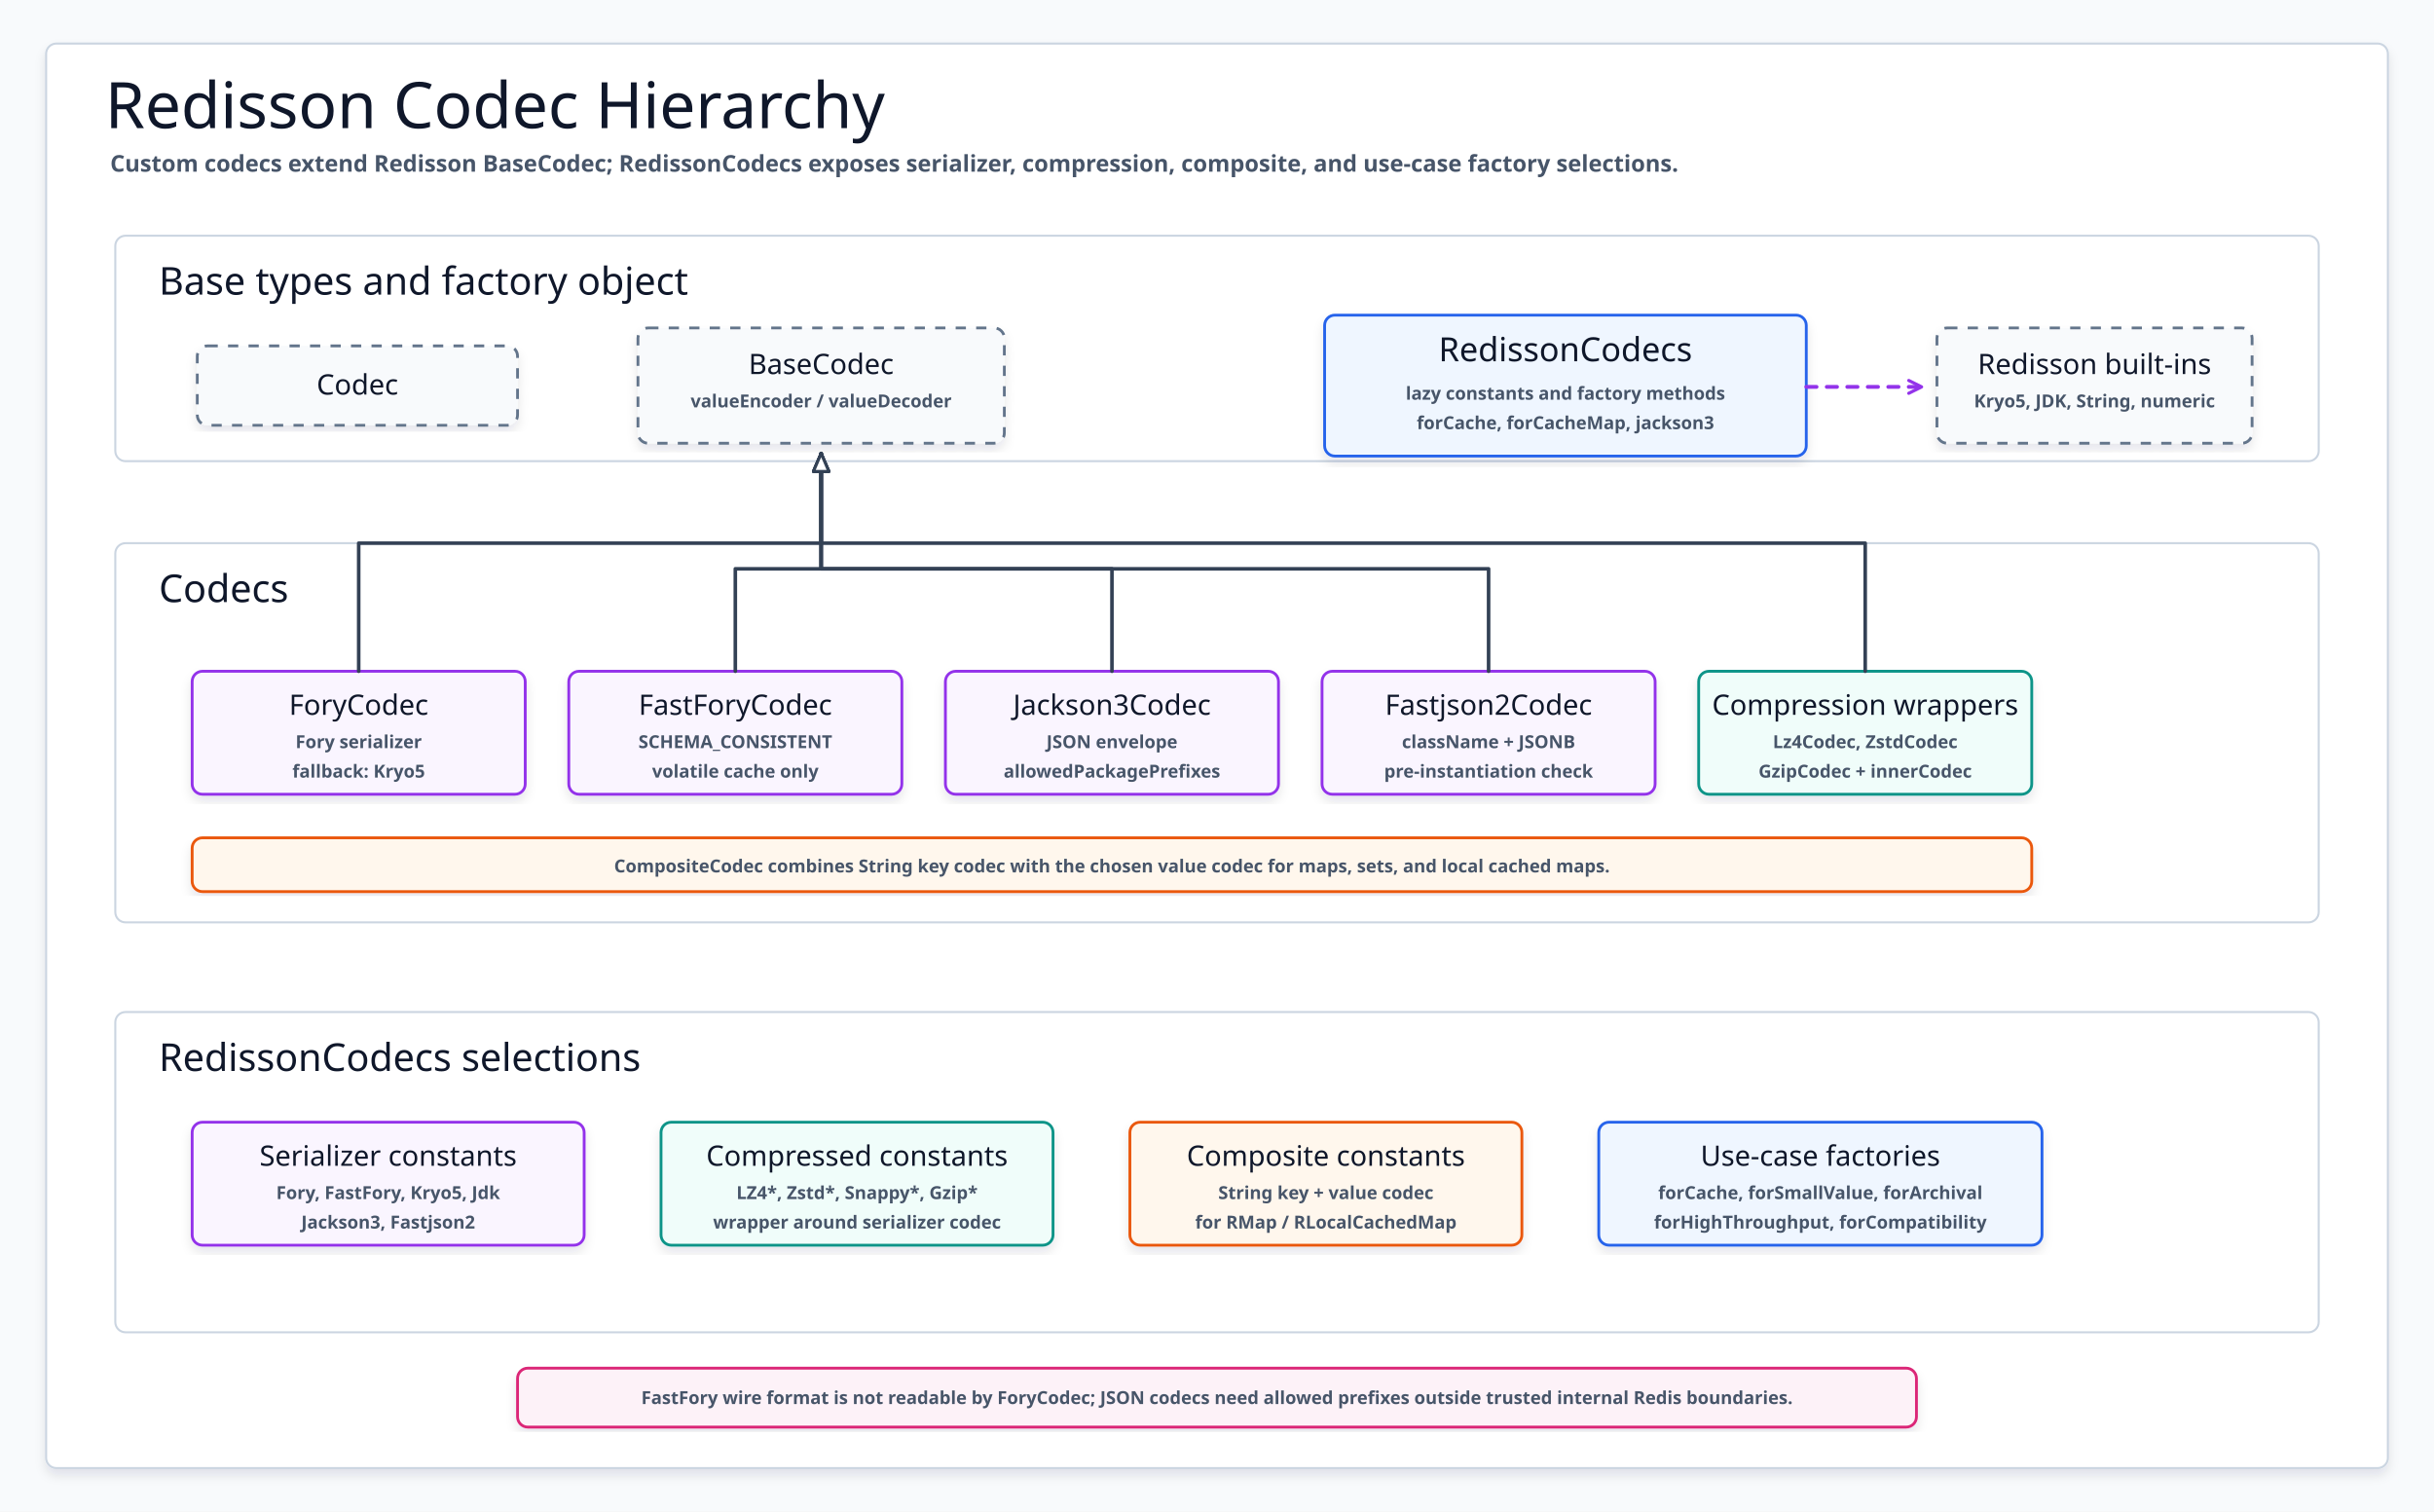
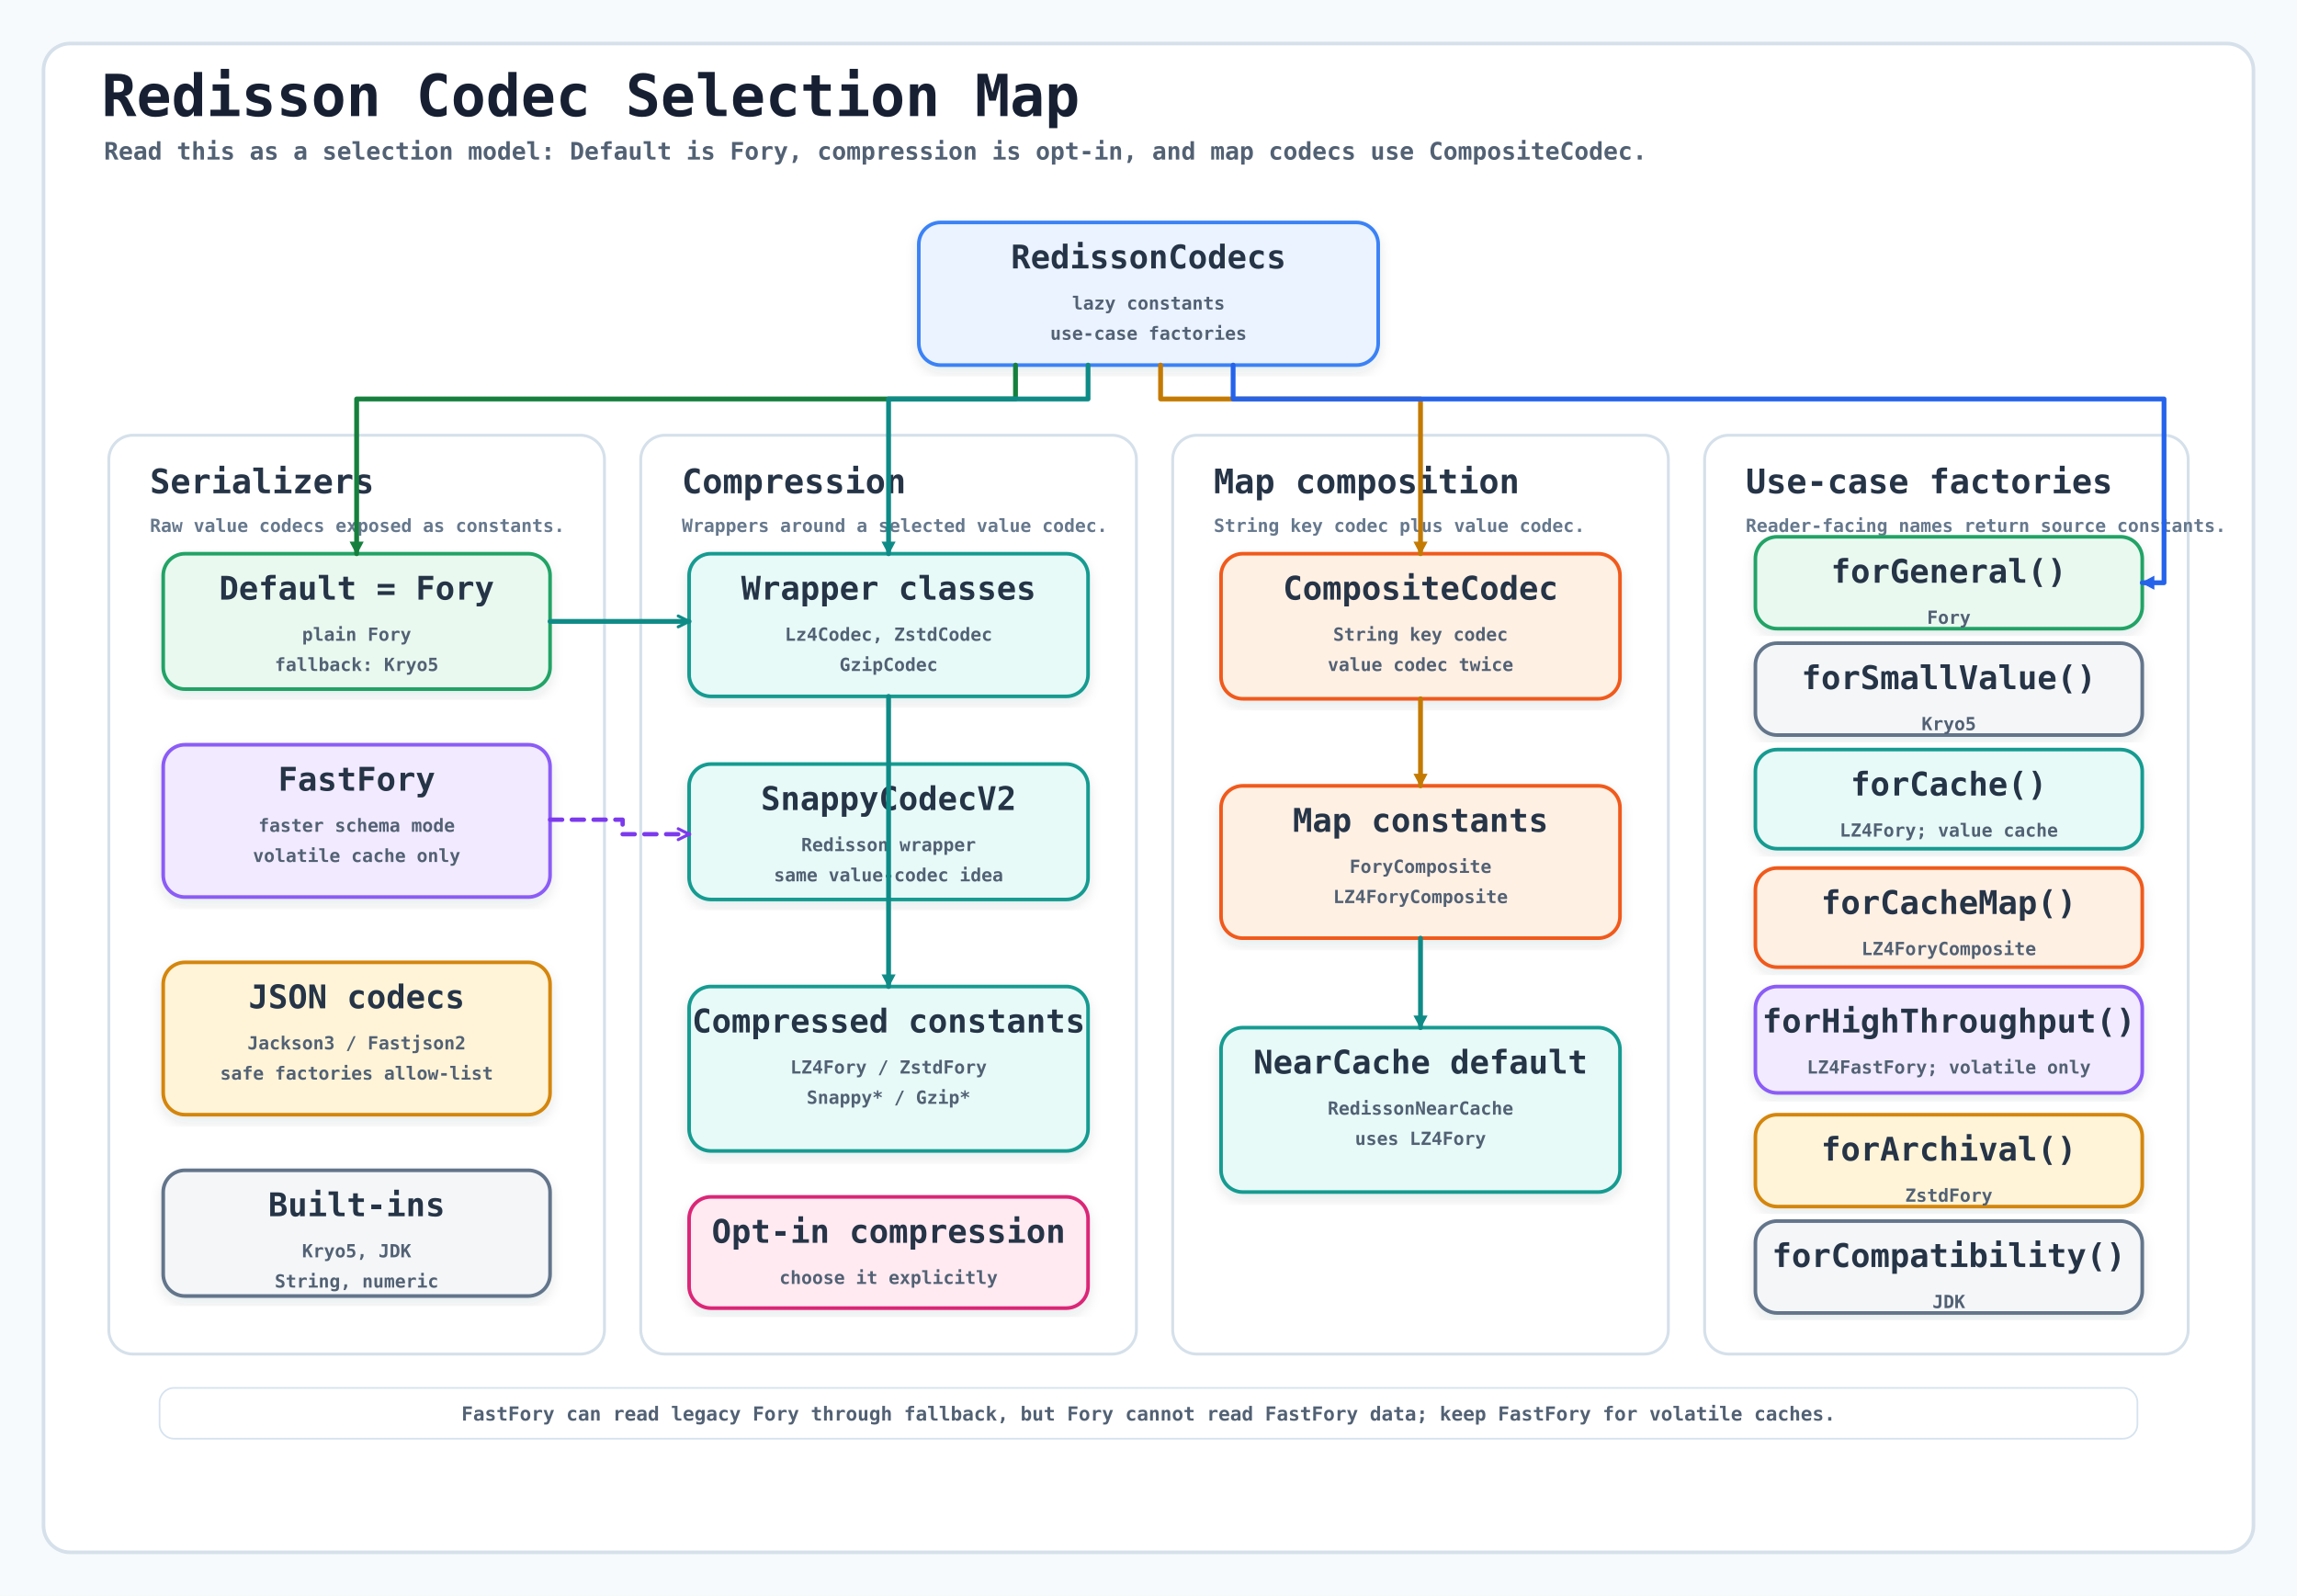
- <svg xmlns="http://www.w3.org/2000/svg" width="1900" height="1180" viewBox="0 0 1900 1180" role="img" aria-label="Redisson Codec Hierarchy">
+ <svg xmlns="http://www.w3.org/2000/svg" viewBox="0 0 1900 1320">
  <defs>
-     <filter id="softShadow" x="-8%" y="-8%" width="116%" height="116%">
-       <feDropShadow dx="0" dy="5" stdDeviation="4" flood-color="#0F172A" flood-opacity="0.10" />
+     <filter id="shadow" x="-8%" y="-8%" width="116%" height="116%">
+       <feDropShadow dx="0" dy="5" stdDeviation="5" flood-color="#203040" flood-opacity="0.10" />
    </filter>
-     <marker id="hollowNavy" markerWidth="18" markerHeight="16" refX="16" refY="8" orient="auto" markerUnits="userSpaceOnUse">
-       <path d="M 2 2 L 16 8 L 2 14 Z" fill="#FFFFFF" stroke="#334155" stroke-width="2.3" stroke-linejoin="round" />
+     <marker id="arrow" markerWidth="13" markerHeight="13" refX="11" refY="6.5" orient="auto" markerUnits="userSpaceOnUse">
+       <path d="M 1.5 1.5 L 11 6.5 L 1.5 11.5 Z" fill="context-stroke" stroke="context-stroke" stroke-width="1" />
    </marker>
-     <marker id="openPurple" markerWidth="14" markerHeight="14" refX="12" refY="7" orient="auto" markerUnits="userSpaceOnUse">
-       <path d="M 2 2 L 12 7 L 2 12" fill="none" stroke="#9333EA" stroke-width="2.5" stroke-linecap="round" stroke-linejoin="round" />
+     <marker id="openArrow" markerWidth="13" markerHeight="13" refX="11" refY="6.5" orient="auto" markerUnits="userSpaceOnUse">
+       <path d="M 2 2 L 11 6.5 L 2 11" fill="none" stroke="context-stroke" stroke-width="2.5" stroke-linecap="round" stroke-linejoin="round" stroke-dasharray="none" />
    </marker>
-     <marker id="openTeal" markerWidth="14" markerHeight="14" refX="12" refY="7" orient="auto" markerUnits="userSpaceOnUse">
-       <path d="M 2 2 L 12 7 L 2 12" fill="none" stroke="#0D9488" stroke-width="2.5" stroke-linecap="round" stroke-linejoin="round" />
-     </marker>
-     <marker id="openOrange" markerWidth="14" markerHeight="14" refX="12" refY="7" orient="auto" markerUnits="userSpaceOnUse">
-       <path d="M 2 2 L 12 7 L 2 12" fill="none" stroke="#EA580C" stroke-width="2.5" stroke-linecap="round" stroke-linejoin="round" />
-     </marker>
-     <style>
-       svg{font-family:"Architects Daughter","Comic Mono","Comic Sans MS",ui-sans-serif,system-ui,sans-serif}
-       .canvas{fill:#F8FAFC}
-       .frame{fill:#FFFFFF;stroke:#CBD5E1;stroke-width:1.6;filter:url(#softShadow)}
-       .title{font-family:"Architects Daughter";font-size:50px;fill:#0F172A}
-       .subtitle{font-family:"Comic Mono";font-size:18px;fill:#475569;font-weight:700}
-       .panel{fill:#FFFFFF;stroke:#CBD5E1;stroke-width:1.6}
-       .panelTitle{font-family:"Architects Daughter";font-size:30px;fill:#0F172A}
-       .card{filter:url(#softShadow);stroke-width:2.2}
-       .base{fill:#F8FAFC;stroke:#64748B;stroke-dasharray:8 8}
-       .factory{fill:#EFF6FF;stroke:#2563EB}
-       .serializer{fill:#FAF5FF;stroke:#9333EA}
-       .compressor{fill:#F0FDFA;stroke:#0D9488}
-       .composite{fill:#FFF7ED;stroke:#EA580C}
-       .note{fill:#FDF2F8;stroke:#DB2777}
-       .name{font-family:"Architects Daughter";font-size:26px;fill:#0F172A}
-       .smallName{font-family:"Architects Daughter";font-size:22px;fill:#0F172A}
-       .meta{font-family:"Comic Mono";font-size:14px;fill:#475569;font-weight:700}
-       .tiny{font-family:"Comic Mono";font-size:12px;fill:#475569;font-weight:700}
-       .extends{fill:none;stroke:#334155;stroke-width:2.8;stroke-linecap:round;stroke-linejoin:round;marker-end:url(#hollowNavy)}
-       .uses{fill:none;stroke-width:3;stroke-linecap:round;stroke-linejoin:round;stroke-dasharray:8 8}
-       .purple{stroke:#9333EA;marker-end:url(#openPurple)}
-       .teal{stroke:#0D9488;marker-end:url(#openTeal)}
-       .orange{stroke:#EA580C;marker-end:url(#openOrange)}
-     </style>
  </defs>
-   <rect class="canvas" width="1900" height="1180" />
-   <rect class="frame" x="36" y="34" width="1828" height="1112" rx="8" />
-   <text class="title" x="82" y="100">Redisson Codec Hierarchy</text>
-   <text class="subtitle" x="86" y="134">Custom codecs extend Redisson BaseCodec; RedissonCodecs exposes serializer, compression, composite, and use-case factory selections.</text>
-   <g id="base-panel">
-     <rect class="panel" x="90" y="184" width="1720" height="176" rx="8" />
-     <text class="panelTitle" x="124" y="230">Base types and factory object</text>
+   <style>
+   text{font-family:"Architects Daughter","Comic Mono",monospace;letter-spacing:0;fill:#263447}
+   .canvas{fill:#F7FAFC}
+   .frame{fill:#FFFFFF;stroke:#D5E0EA;stroke-width:3}
+   .title{font-size:48px;font-weight:700;fill:#172033}
+   .subtitle{font-family:"Comic Mono",monospace;font-size:20px;font-weight:700;fill:#526174}
+   .section rect{fill:#FFFFFF;stroke:#D5E0EA;stroke-width:2.4}
+   .sectionTitle{font-size:28px;font-weight:700;fill:#263447}
+   .sectionSub{font-family:"Comic Mono",monospace;font-size:15px;font-weight:700;fill:#66788D}
+   .card rect{filter:url(#shadow);stroke-width:3;fill:#FFFFFF}
+   .blue rect{fill:#EAF3FF;stroke:#3B82F6}.green rect{fill:#EAF9F0;stroke:#21A366}
+   .teal rect{fill:#E8FAF8;stroke:#139B91}.amber rect{fill:#FFF4D8;stroke:#D4860B}
+   .purple rect{fill:#F2EAFF;stroke:#8B5CF6}.pink rect{fill:#FFEAF1;stroke:#DB2777}
+   .gray rect{fill:#F4F6F8;stroke:#64748B}.orange rect{fill:#FFF0E4;stroke:#F05A1A}
+   .cardTitle{font-size:27px;font-weight:700}.cardBody{font-family:"Comic Mono",monospace;font-size:15px;font-weight:700;fill:#526174}
+   .note{font-family:"Comic Mono",monospace;font-size:16px;font-weight:700;fill:#526174}
+   .edge{fill:none;stroke:#344052;stroke-width:4;stroke-linecap:round;stroke-linejoin:round}
+   .edgeBlue{fill:none;stroke:#2563EB;stroke-width:4;stroke-linecap:round;stroke-linejoin:round}
+   .edgeGreen{fill:none;stroke:#15803D;stroke-width:4;stroke-linecap:round;stroke-linejoin:round}
+   .edgeTeal{fill:none;stroke:#0F8B87;stroke-width:4;stroke-linecap:round;stroke-linejoin:round}
+   .edgeAmber{fill:none;stroke:#C47A00;stroke-width:4;stroke-linecap:round;stroke-linejoin:round}
+   .edgePink{fill:none;stroke:#BE185D;stroke-width:4;stroke-linecap:round;stroke-linejoin:round}
+   .edgeDashed{fill:none;stroke:#7C3AED;stroke-width:3.6;stroke-dasharray:10 8;stroke-linecap:round;stroke-linejoin:round}
+   .labelBg{fill:#FFFFFF;stroke:#D6E3EF;stroke-width:1.4}.edgeLabel{font-family:"Comic Mono",monospace;font-size:14px;font-weight:700;fill:#526174}
+ </style>
+   <rect class="canvas" width="1900" height="1320" />
+   <rect class="frame" x="36" y="36" width="1828" height="1248" rx="22" />
+   <text class="title" x="84" y="96">Redisson Codec Selection Map</text>
+   <text class="subtitle" x="86" y="132">Read this as a selection model: Default is Fory, compression is opt-in, and map codecs use CompositeCodec.</text>
+   <g id="factory" class="card blue">
+     <rect x="760" y="184" width="380" height="118" rx="18" />
+     <text class="cardTitle" x="950" y="222" text-anchor="middle">RedissonCodecs</text>
+     <text class="cardBody" x="950" y="256" text-anchor="middle">lazy constants</text>
+     <text class="cardBody" x="950" y="281" text-anchor="middle">use-case factories</text>
  </g>
-   <g id="serializer-panel">
-     <rect class="panel" x="90" y="424" width="1720" height="296" rx="8" />
-     <text class="panelTitle" x="124" y="470">Codecs</text>
+   <g class="section">
+     <rect x="90" y="360" width="410" height="760" rx="20" />
+     <text class="sectionTitle" x="124" y="408">Serializers</text>
+     <text class="sectionSub" x="124" y="440">Raw value codecs exposed as constants.</text>
  </g>
-   <g id="factory-panel">
-     <rect class="panel" x="90" y="790" width="1720" height="250" rx="8" />
-     <text class="panelTitle" x="124" y="836">RedissonCodecs selections</text>
+   <g class="section">
+     <rect x="530" y="360" width="410" height="760" rx="20" />
+     <text class="sectionTitle" x="564" y="408">Compression</text>
+     <text class="sectionSub" x="564" y="440">Wrappers around a selected value codec.</text>
  </g>
-   <g id="codec-interface">
-     <rect class="card base" x="154" y="270" width="250" height="62" rx="8" />
-     <text class="smallName" x="279" y="308" text-anchor="middle">Codec</text>
+   <g class="section">
+     <rect x="970" y="360" width="410" height="760" rx="20" />
+     <text class="sectionTitle" x="1004" y="408">Map composition</text>
+     <text class="sectionSub" x="1004" y="440">String key codec plus value codec.</text>
  </g>
-   <g id="base-codec">
-     <rect class="card base" x="498" y="256" width="286" height="90" rx="8" />
-     <text class="smallName" x="641" y="292" text-anchor="middle">BaseCodec</text>
-     <text class="meta" x="641" y="318" text-anchor="middle">valueEncoder / valueDecoder</text>
+   <g class="section">
+     <rect x="1410" y="360" width="400" height="760" rx="20" />
+     <text class="sectionTitle" x="1444" y="408">Use-case factories</text>
+     <text class="sectionSub" x="1444" y="440">Reader-facing names return source constants.</text>
  </g>
-   <g id="redisson-codecs">
-     <rect class="card factory" x="1034" y="246" width="376" height="110" rx="8" />
-     <text class="name" x="1222" y="282" text-anchor="middle">RedissonCodecs</text>
-     <text class="meta" x="1222" y="312" text-anchor="middle">lazy constants and factory methods</text>
-     <text class="meta" x="1222" y="335" text-anchor="middle">forCache, forCacheMap, jackson3</text>
+   <g id="default" class="card green">
+     <rect x="135" y="458" width="320" height="112" rx="18" />
+     <text class="cardTitle" x="295" y="496" text-anchor="middle">Default = Fory</text>
+     <text class="cardBody" x="295" y="530" text-anchor="middle">plain Fory</text>
+     <text class="cardBody" x="295" y="555" text-anchor="middle">fallback: Kryo5</text>
  </g>
-   <g id="builtins">
-     <rect class="card base" x="1512" y="256" width="246" height="90" rx="8" />
-     <text class="smallName" x="1635" y="292" text-anchor="middle">Redisson built-ins</text>
-     <text class="meta" x="1635" y="318" text-anchor="middle">Kryo5, JDK, String, numeric</text>
+   <g id="fastfory" class="card purple">
+     <rect x="135" y="616" width="320" height="126" rx="18" />
+     <text class="cardTitle" x="295" y="654" text-anchor="middle">FastFory</text>
+     <text class="cardBody" x="295" y="688" text-anchor="middle">faster schema mode</text>
+     <text class="cardBody" x="295" y="713" text-anchor="middle">volatile cache only</text>
  </g>
-   <g id="fory">
-     <rect class="card serializer" x="150" y="524" width="260" height="96" rx="8" />
-     <text class="smallName" x="280" y="558" text-anchor="middle">ForyCodec</text>
-     <text class="meta" x="280" y="584" text-anchor="middle">Fory serializer</text>
-     <text class="meta" x="280" y="607" text-anchor="middle">fallback: Kryo5</text>
+   <g id="json" class="card amber">
+     <rect x="135" y="796" width="320" height="126" rx="18" />
+     <text class="cardTitle" x="295" y="834" text-anchor="middle">JSON codecs</text>
+     <text class="cardBody" x="295" y="868" text-anchor="middle">Jackson3 / Fastjson2</text>
+     <text class="cardBody" x="295" y="893" text-anchor="middle">safe factories allow-list</text>
  </g>
-   <g id="fast-fory">
-     <rect class="card serializer" x="444" y="524" width="260" height="96" rx="8" />
-     <text class="smallName" x="574" y="558" text-anchor="middle">FastForyCodec</text>
-     <text class="meta" x="574" y="584" text-anchor="middle">SCHEMA_CONSISTENT</text>
-     <text class="meta" x="574" y="607" text-anchor="middle">volatile cache only</text>
+   <g id="builtin" class="card gray">
+     <rect x="135" y="968" width="320" height="104" rx="18" />
+     <text class="cardTitle" x="295" y="1006" text-anchor="middle">Built-ins</text>
+     <text class="cardBody" x="295" y="1040" text-anchor="middle">Kryo5, JDK</text>
+     <text class="cardBody" x="295" y="1065" text-anchor="middle">String, numeric</text>
  </g>
-   <g id="jackson3">
-     <rect class="card serializer" x="738" y="524" width="260" height="96" rx="8" />
-     <text class="smallName" x="868" y="558" text-anchor="middle">Jackson3Codec</text>
-     <text class="meta" x="868" y="584" text-anchor="middle">JSON envelope</text>
-     <text class="meta" x="868" y="607" text-anchor="middle">allowedPackagePrefixes</text>
+   <g id="wrap" class="card teal">
+     <rect x="570" y="458" width="330" height="118" rx="18" />
+     <text class="cardTitle" x="735" y="496" text-anchor="middle">Wrapper classes</text>
+     <text class="cardBody" x="735" y="530" text-anchor="middle">Lz4Codec, ZstdCodec</text>
+     <text class="cardBody" x="735" y="555" text-anchor="middle">GzipCodec</text>
  </g>
-   <g id="fastjson2">
-     <rect class="card serializer" x="1032" y="524" width="260" height="96" rx="8" />
-     <text class="smallName" x="1162" y="558" text-anchor="middle">Fastjson2Codec</text>
-     <text class="meta" x="1162" y="584" text-anchor="middle">className + JSONB</text>
-     <text class="meta" x="1162" y="607" text-anchor="middle">pre-instantiation check</text>
+   <g id="snappy" class="card teal">
+     <rect x="570" y="632" width="330" height="112" rx="18" />
+     <text class="cardTitle" x="735" y="670" text-anchor="middle">SnappyCodecV2</text>
+     <text class="cardBody" x="735" y="704" text-anchor="middle">Redisson wrapper</text>
+     <text class="cardBody" x="735" y="729" text-anchor="middle">same value-codec idea</text>
  </g>
-   <g id="compressors">
-     <rect class="card compressor" x="1326" y="524" width="260" height="96" rx="8" />
-     <text class="smallName" x="1456" y="558" text-anchor="middle">Compression wrappers</text>
-     <text class="meta" x="1456" y="584" text-anchor="middle">Lz4Codec, ZstdCodec</text>
-     <text class="meta" x="1456" y="607" text-anchor="middle">GzipCodec + innerCodec</text>
+   <g id="compressed" class="card teal">
+     <rect x="570" y="816" width="330" height="136" rx="18" />
+     <text class="cardTitle" x="735" y="854" text-anchor="middle">Compressed constants</text>
+     <text class="cardBody" x="735" y="888" text-anchor="middle">LZ4Fory / ZstdFory</text>
+     <text class="cardBody" x="735" y="913" text-anchor="middle">Snappy* / Gzip*</text>
  </g>
-   <g id="composite">
-     <rect class="card composite" x="150" y="654" width="1436" height="42" rx="8" />
-     <text class="meta" x="868" y="681" text-anchor="middle">CompositeCodec combines String key codec with the chosen value codec for maps, sets, and local cached maps.</text>
+   <g id="compression-note" class="card pink">
+     <rect x="570" y="990" width="330" height="92" rx="18" />
+     <text class="cardTitle" x="735" y="1028" text-anchor="middle">Opt-in compression</text>
+     <text class="cardBody" x="735" y="1062" text-anchor="middle">choose it explicitly</text>
  </g>
-   <path class="extends" d="M 280 524 V 424 H 641 V 354" />
-   <path class="extends" d="M 574 524 V 444 H 641 V 354" />
-   <path class="extends" d="M 868 524 V 444 H 641 V 354" />
-   <path class="extends" d="M 1162 524 V 444 H 641 V 354" />
-   <path class="extends" d="M 1456 524 V 424 H 641 V 354" />
-   <path class="uses purple" d="M 1410 302 H 1500" />
-   <g id="raw-codecs">
-     <rect class="card serializer" x="150" y="876" width="306" height="96" rx="8" />
-     <text class="smallName" x="303" y="910" text-anchor="middle">Serializer constants</text>
-     <text class="meta" x="303" y="936" text-anchor="middle">Fory, FastFory, Kryo5, Jdk</text>
-     <text class="meta" x="303" y="959" text-anchor="middle">Jackson3, Fastjson2</text>
+   <g id="composite" class="card orange">
+     <rect x="1010" y="458" width="330" height="120" rx="18" />
+     <text class="cardTitle" x="1175" y="496" text-anchor="middle">CompositeCodec</text>
+     <text class="cardBody" x="1175" y="530" text-anchor="middle">String key codec</text>
+     <text class="cardBody" x="1175" y="555" text-anchor="middle">value codec twice</text>
  </g>
-   <g id="compressed-codecs">
-     <rect class="card compressor" x="516" y="876" width="306" height="96" rx="8" />
-     <text class="smallName" x="669" y="910" text-anchor="middle">Compressed constants</text>
-     <text class="meta" x="669" y="936" text-anchor="middle">LZ4*, Zstd*, Snappy*, Gzip*</text>
-     <text class="meta" x="669" y="959" text-anchor="middle">wrapper around serializer codec</text>
+   <g id="mapvalue" class="card orange">
+     <rect x="1010" y="650" width="330" height="126" rx="18" />
+     <text class="cardTitle" x="1175" y="688" text-anchor="middle">Map constants</text>
+     <text class="cardBody" x="1175" y="722" text-anchor="middle">ForyComposite</text>
+     <text class="cardBody" x="1175" y="747" text-anchor="middle">LZ4ForyComposite</text>
  </g>
-   <g id="composite-codecs">
-     <rect class="card composite" x="882" y="876" width="306" height="96" rx="8" />
-     <text class="smallName" x="1035" y="910" text-anchor="middle">Composite constants</text>
-     <text class="meta" x="1035" y="936" text-anchor="middle">String key + value codec</text>
-     <text class="meta" x="1035" y="959" text-anchor="middle">for RMap / RLocalCachedMap</text>
+   <g id="near" class="card teal">
+     <rect x="1010" y="850" width="330" height="136" rx="18" />
+     <text class="cardTitle" x="1175" y="888" text-anchor="middle">NearCache default</text>
+     <text class="cardBody" x="1175" y="922" text-anchor="middle">RedissonNearCache</text>
+     <text class="cardBody" x="1175" y="947" text-anchor="middle">uses LZ4Fory</text>
  </g>
-   <g id="usecase-codecs">
-     <rect class="card factory" x="1248" y="876" width="346" height="96" rx="8" />
-     <text class="smallName" x="1421" y="910" text-anchor="middle">Use-case factories</text>
-     <text class="meta" x="1421" y="936" text-anchor="middle">forCache, forSmallValue, forArchival</text>
-     <text class="meta" x="1421" y="959" text-anchor="middle">forHighThroughput, forCompatibility</text>
+   <g id="general" class="card green">
+     <rect x="1452" y="444" width="320" height="76" rx="18" />
+     <text class="cardTitle" x="1612" y="482" text-anchor="middle">forGeneral()</text>
+     <text class="cardBody" x="1612" y="516" text-anchor="middle">Fory</text>
  </g>
-   <g id="warning-note">
-     <rect class="card note" x="404" y="1068" width="1092" height="46" rx="8" />
-     <text class="meta" x="950" y="1096" text-anchor="middle">FastFory wire format is not readable by ForyCodec; JSON codecs need allowed prefixes outside trusted internal Redis boundaries.</text>
+   <g id="small" class="card gray">
+     <rect x="1452" y="532" width="320" height="76" rx="18" />
+     <text class="cardTitle" x="1612" y="570" text-anchor="middle">forSmallValue()</text>
+     <text class="cardBody" x="1612" y="604" text-anchor="middle">Kryo5</text>
  </g>
+   <g id="cache" class="card teal">
+     <rect x="1452" y="620" width="320" height="82" rx="18" />
+     <text class="cardTitle" x="1612" y="658" text-anchor="middle">forCache()</text>
+     <text class="cardBody" x="1612" y="692" text-anchor="middle">LZ4Fory; value cache</text>
+   </g>
+   <g id="cachemap" class="card orange">
+     <rect x="1452" y="718" width="320" height="82" rx="18" />
+     <text class="cardTitle" x="1612" y="756" text-anchor="middle">forCacheMap()</text>
+     <text class="cardBody" x="1612" y="790" text-anchor="middle">LZ4ForyComposite</text>
+   </g>
+   <g id="high" class="card purple">
+     <rect x="1452" y="816" width="320" height="88" rx="18" />
+     <text class="cardTitle" x="1612" y="854" text-anchor="middle">forHighThroughput()</text>
+     <text class="cardBody" x="1612" y="888" text-anchor="middle">LZ4FastFory; volatile only</text>
+   </g>
+   <g id="archive" class="card amber">
+     <rect x="1452" y="922" width="320" height="76" rx="18" />
+     <text class="cardTitle" x="1612" y="960" text-anchor="middle">forArchival()</text>
+     <text class="cardBody" x="1612" y="994" text-anchor="middle">ZstdFory</text>
+   </g>
+   <g id="compat" class="card gray">
+     <rect x="1452" y="1010" width="320" height="76" rx="18" />
+     <text class="cardTitle" x="1612" y="1048" text-anchor="middle">forCompatibility()</text>
+     <text class="cardBody" x="1612" y="1082" text-anchor="middle">JDK</text>
+   </g>
+   <path id="p-to-serial" class="edgeGreen" d="M 840 302 L 840 330 L 295 330 L 295 458" marker-end="url(#arrow)" />
+   <path id="p-to-compression" class="edgeTeal" d="M 900 302 L 900 330 L 735 330 L 735 458" marker-end="url(#arrow)" />
+   <path id="p-to-composite" class="edgeAmber" d="M 960 302 L 960 330 L 1175 330 L 1175 458" marker-end="url(#arrow)" />
+   <path id="p-to-usecase" class="edgeBlue" d="M 1020 302 L 1020 330 L 1790 330 L 1790 482 L 1772 482" marker-end="url(#arrow)" />
+   <path id="p-fory-wrap" class="edgeTeal" d="M 455 514 L 570 514" marker-end="url(#openArrow)" />
+   <path id="p-fast-wrap" class="edgeDashed" d="M 455 678 L 515 678 L 515 690 L 570 690" marker-end="url(#openArrow)" />
+   <path id="p-wrap-out" class="edgeTeal" d="M 735 576 L 735 816" marker-end="url(#arrow)" />
+   <path id="p-composite-map" class="edgeAmber" d="M 1175 578 L 1175 650" marker-end="url(#arrow)" />
+   <path id="p-map-near" class="edgeTeal" d="M 1175 776 L 1175 850" marker-end="url(#arrow)" />
+   <rect class="labelBg" x="132" y="1148" width="1636" height="42" rx="12" />
+   <text class="note" x="950" y="1175" text-anchor="middle">FastFory can read legacy Fory through fallback, but Fory cannot read FastFory data; keep FastFory for volatile caches.</text>
</svg>
